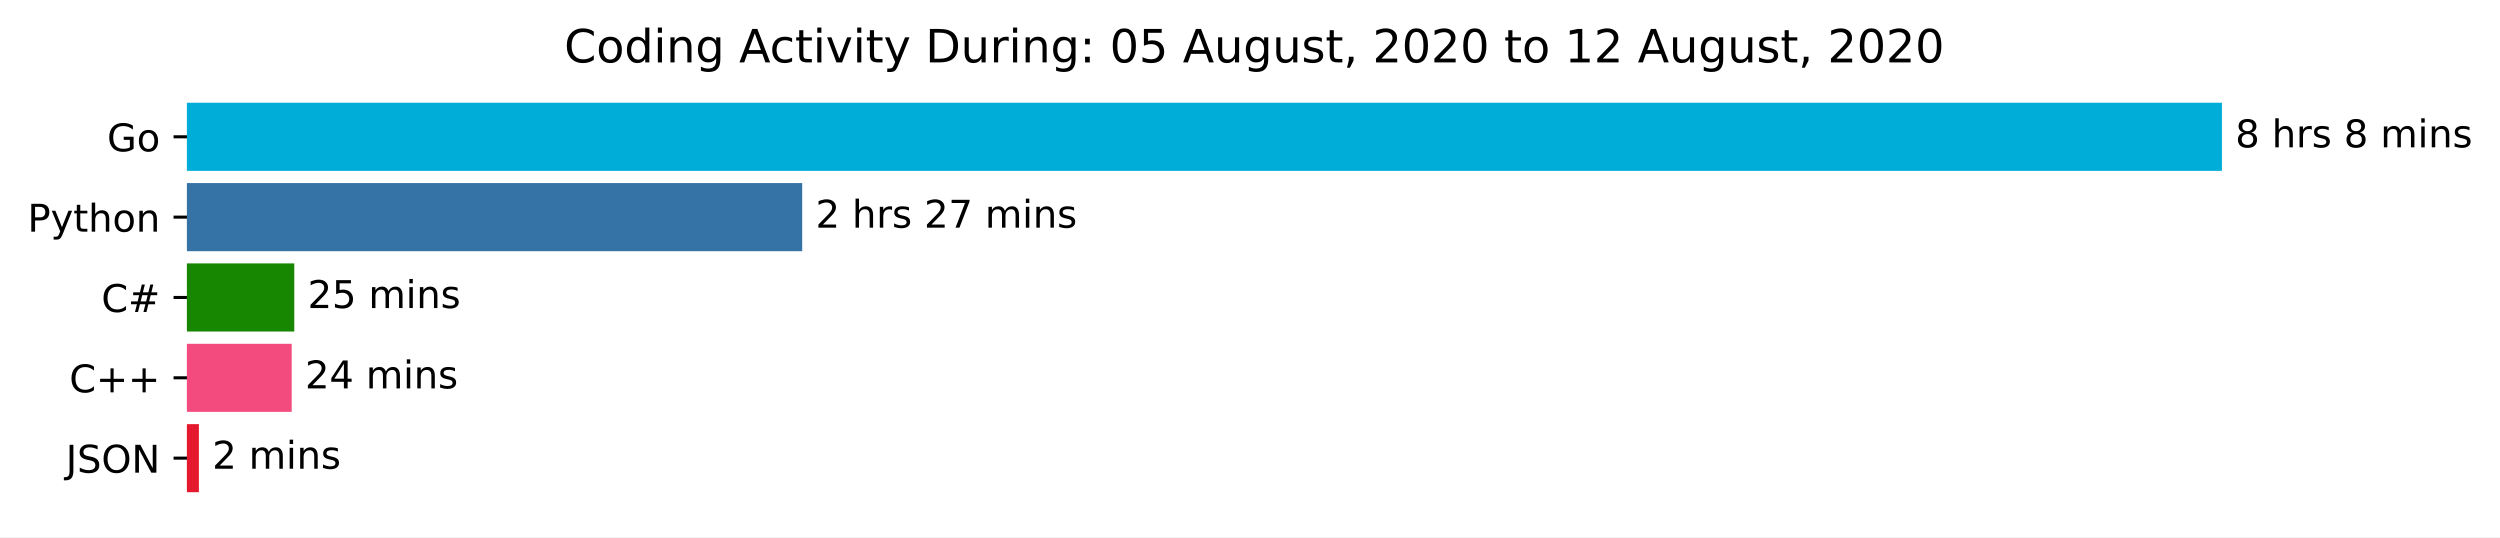
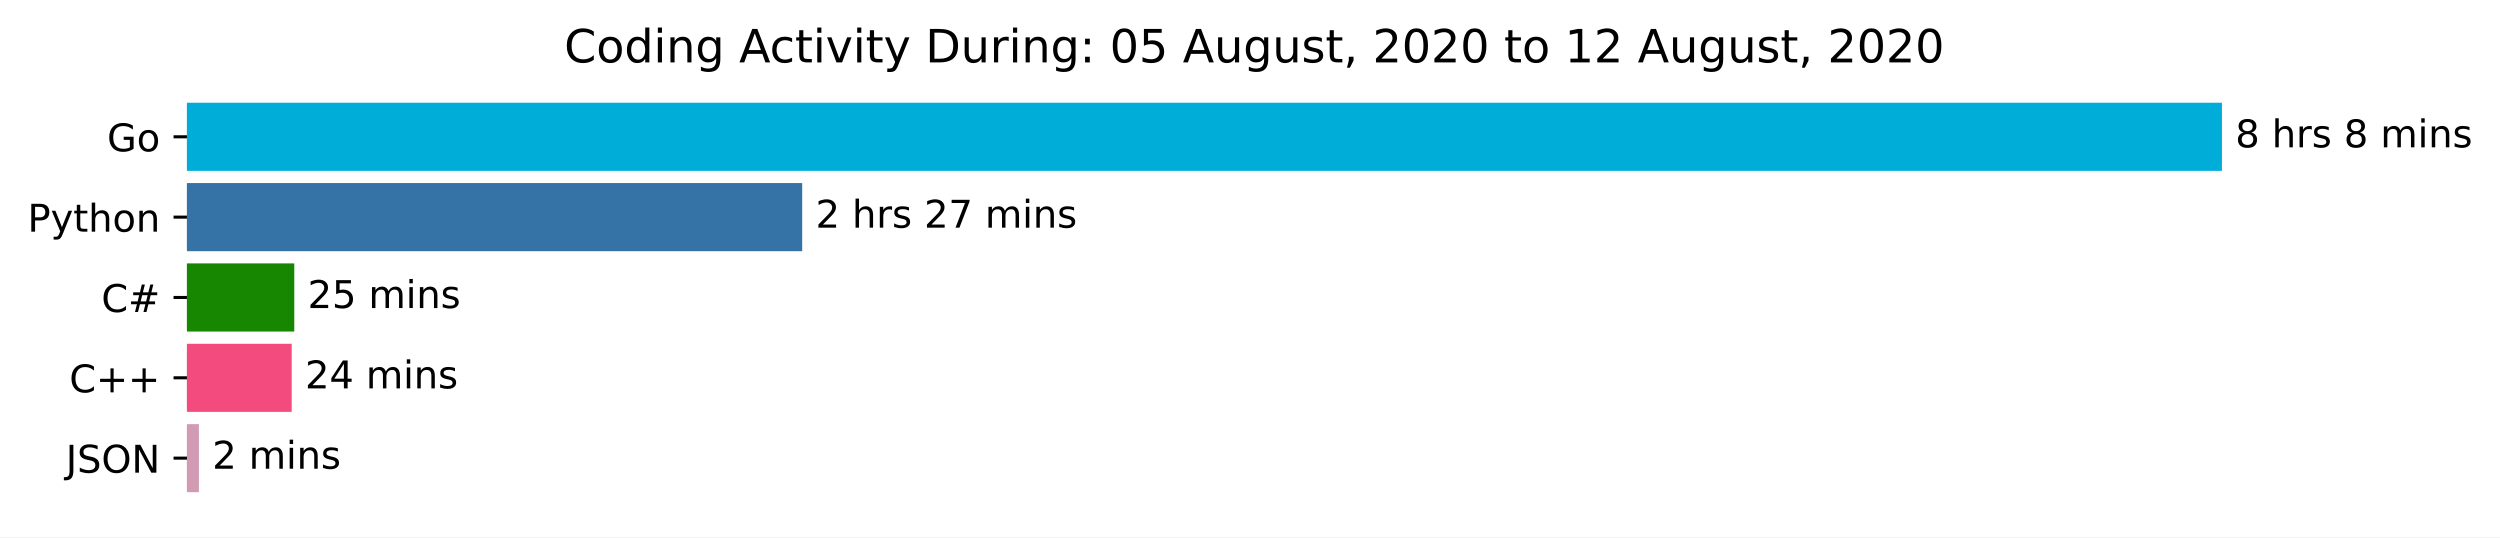
<svg xmlns="http://www.w3.org/2000/svg" xmlns:xlink="http://www.w3.org/1999/xlink" height="140.398pt" version="1.1" viewBox="0 0 653.474 140.398" width="653.474pt">
  <defs>
    <style type="text/css">*{stroke-linecap:butt;stroke-linejoin:round;}</style>
  </defs>
  <g id="figure_1">
    <g id="patch_1">
      <path d="M 0 140.398  L 653.474 140.398  L 653.474 0  L 0 0  z " style="fill:#ffffff;" />
    </g>
    <g id="axes_1">
      <g id="patch_2">
-         <path clip-path="url(#p494af3150e)" d="M 48.862 27.358  L 580.291 27.358  L 580.291 44.158  L 48.862 44.158  z " style="fill:#00add8;stroke:#00add8;stroke-linejoin:miter;" />
+         <path clip-path="url(#pd4d136ef05)" d="M 48.862 27.358  L 580.291 27.358  L 580.291 44.158  L 48.862 44.158  z " style="fill:#00add8;stroke:#00add8;stroke-linejoin:miter;" />
      </g>
      <g id="patch_3">
-         <path clip-path="url(#p494af3150e)" d="M 48.862 48.358  L 209.185 48.358  L 209.185 65.158  L 48.862 65.158  z " style="fill:#3572a5;stroke:#3572a5;stroke-linejoin:miter;" />
+         <path clip-path="url(#pd4d136ef05)" d="M 48.862 48.358  L 209.185 48.358  L 209.185 65.158  L 48.862 65.158  z " style="fill:#3572a5;stroke:#3572a5;stroke-linejoin:miter;" />
      </g>
      <g id="patch_4">
-         <path clip-path="url(#p494af3150e)" d="M 48.862 69.358  L 76.421 69.358  L 76.421 86.158  L 48.862 86.158  z " style="fill:#178600;stroke:#178600;stroke-linejoin:miter;" />
+         <path clip-path="url(#pd4d136ef05)" d="M 48.862 69.358  L 76.421 69.358  L 76.421 86.158  L 48.862 86.158  z " style="fill:#178600;stroke:#178600;stroke-linejoin:miter;" />
      </g>
      <g id="patch_5">
-         <path clip-path="url(#p494af3150e)" d="M 48.862 90.358  L 75.746 90.358  L 75.746 107.158  L 48.862 107.158  z " style="fill:#f34b7d;stroke:#f34b7d;stroke-linejoin:miter;" />
+         <path clip-path="url(#pd4d136ef05)" d="M 48.862 90.358  L 75.746 90.358  L 75.746 107.158  L 48.862 107.158  z " style="fill:#f34b7d;stroke:#f34b7d;stroke-linejoin:miter;" />
      </g>
      <g id="patch_6">
-         <path clip-path="url(#p494af3150e)" d="M 48.862 111.358  L 51.491 111.358  L 51.491 128.158  L 48.862 128.158  z " style="fill:#e4192e;stroke:#e4192e;stroke-linejoin:miter;" />
+         <path clip-path="url(#pd4d136ef05)" d="M 48.862 111.358  L 51.491 111.358  L 51.491 128.158  L 48.862 128.158  z " style="fill:#d39bb3;stroke:#d39bb3;stroke-linejoin:miter;" />
      </g>
      <g id="matplotlib.axis_1" />
      <g id="matplotlib.axis_2">
        <g id="ytick_1">
          <g id="line2d_1">
            <defs>
-               <path d="M 0 0  L -3.5 0  " id="meab584c8ba" style="stroke:#000000;stroke-width:0.8;" />
+               <path d="M 0 0  L -3.5 0  " id="m6dc653e14f" style="stroke:#000000;stroke-width:0.8;" />
            </defs>
            <g>
-               <use style="stroke:#000000;stroke-width:0.8;" x="48.862" xlink:href="#meab584c8ba" y="35.758" />
+               <use style="stroke:#000000;stroke-width:0.8;" x="48.862" xlink:href="#m6dc653e14f" y="35.758" />
            </g>
          </g>
          <g id="text_1">
            <g transform="translate(27.99531 39.55734)scale(0.1 -0.1)">
              <defs>
                <path d="M 59.516 10.406  L 59.516 29.984  L 43.406 29.984  L 43.406 38.094  L 69.281 38.094  L 69.281 6.781  Q 63.578 2.734 56.688 0.656  Q 49.812 -1.422 42 -1.422  Q 24.906 -1.422 15.25 8.562  Q 5.609 18.562 5.609 36.375  Q 5.609 54.25 15.25 64.234  Q 24.906 74.219 42 74.219  Q 49.125 74.219 55.547 72.453  Q 61.969 70.703 67.391 67.281  L 67.391 56.781  Q 61.922 61.422 55.766 63.766  Q 49.609 66.109 42.828 66.109  Q 29.438 66.109 22.719 58.641  Q 16.016 51.172 16.016 36.375  Q 16.016 21.625 22.719 14.156  Q 29.438 6.688 42.828 6.688  Q 48.047 6.688 52.141 7.594  Q 56.25 8.5 59.516 10.406  z " id="DejaVuSans-71" />
                <path d="M 30.609 48.391  Q 23.391 48.391 19.188 42.75  Q 14.984 37.109 14.984 27.297  Q 14.984 17.484 19.156 11.844  Q 23.344 6.203 30.609 6.203  Q 37.797 6.203 41.984 11.859  Q 46.188 17.531 46.188 27.297  Q 46.188 37.016 41.984 42.703  Q 37.797 48.391 30.609 48.391  z M 30.609 56  Q 42.328 56 49.016 48.375  Q 55.719 40.766 55.719 27.297  Q 55.719 13.875 49.016 6.219  Q 42.328 -1.422 30.609 -1.422  Q 18.844 -1.422 12.172 6.219  Q 5.516 13.875 5.516 27.297  Q 5.516 40.766 12.172 48.375  Q 18.844 56 30.609 56  z " id="DejaVuSans-111" />
              </defs>
              <use xlink:href="#DejaVuSans-71" />
              <use x="77.49" xlink:href="#DejaVuSans-111" />
            </g>
          </g>
        </g>
        <g id="ytick_2">
          <g id="line2d_2">
            <g>
-               <use style="stroke:#000000;stroke-width:0.8;" x="48.862" xlink:href="#meab584c8ba" y="56.758" />
+               <use style="stroke:#000000;stroke-width:0.8;" x="48.862" xlink:href="#m6dc653e14f" y="56.758" />
            </g>
          </g>
          <g id="text_2">
            <g transform="translate(7.2 60.55734)scale(0.1 -0.1)">
              <defs>
                <path d="M 19.672 64.797  L 19.672 37.406  L 32.078 37.406  Q 38.969 37.406 42.719 40.969  Q 46.484 44.531 46.484 51.125  Q 46.484 57.672 42.719 61.234  Q 38.969 64.797 32.078 64.797  z M 9.812 72.906  L 32.078 72.906  Q 44.344 72.906 50.609 67.359  Q 56.891 61.812 56.891 51.125  Q 56.891 40.328 50.609 34.812  Q 44.344 29.297 32.078 29.297  L 19.672 29.297  L 19.672 0  L 9.812 0  z " id="DejaVuSans-80" />
                <path d="M 32.172 -5.078  Q 28.375 -14.844 24.75 -17.812  Q 21.141 -20.797 15.094 -20.797  L 7.906 -20.797  L 7.906 -13.281  L 13.188 -13.281  Q 16.891 -13.281 18.938 -11.516  Q 21 -9.766 23.484 -3.219  L 25.094 0.875  L 2.984 54.688  L 12.5 54.688  L 29.594 11.922  L 46.688 54.688  L 56.203 54.688  z " id="DejaVuSans-121" />
                <path d="M 18.312 70.219  L 18.312 54.688  L 36.812 54.688  L 36.812 47.703  L 18.312 47.703  L 18.312 18.016  Q 18.312 11.328 20.141 9.422  Q 21.969 7.516 27.594 7.516  L 36.812 7.516  L 36.812 0  L 27.594 0  Q 17.188 0 13.234 3.875  Q 9.281 7.766 9.281 18.016  L 9.281 47.703  L 2.688 47.703  L 2.688 54.688  L 9.281 54.688  L 9.281 70.219  z " id="DejaVuSans-116" />
                <path d="M 54.891 33.016  L 54.891 0  L 45.906 0  L 45.906 32.719  Q 45.906 40.484 42.875 44.328  Q 39.844 48.188 33.797 48.188  Q 26.516 48.188 22.312 43.547  Q 18.109 38.922 18.109 30.906  L 18.109 0  L 9.078 0  L 9.078 75.984  L 18.109 75.984  L 18.109 46.188  Q 21.344 51.125 25.703 53.562  Q 30.078 56 35.797 56  Q 45.219 56 50.047 50.172  Q 54.891 44.344 54.891 33.016  z " id="DejaVuSans-104" />
                <path d="M 54.891 33.016  L 54.891 0  L 45.906 0  L 45.906 32.719  Q 45.906 40.484 42.875 44.328  Q 39.844 48.188 33.797 48.188  Q 26.516 48.188 22.312 43.547  Q 18.109 38.922 18.109 30.906  L 18.109 0  L 9.078 0  L 9.078 54.688  L 18.109 54.688  L 18.109 46.188  Q 21.344 51.125 25.703 53.562  Q 30.078 56 35.797 56  Q 45.219 56 50.047 50.172  Q 54.891 44.344 54.891 33.016  z " id="DejaVuSans-110" />
              </defs>
              <use xlink:href="#DejaVuSans-80" />
              <use x="60.303" xlink:href="#DejaVuSans-121" />
              <use x="119.482" xlink:href="#DejaVuSans-116" />
              <use x="158.691" xlink:href="#DejaVuSans-104" />
              <use x="222.07" xlink:href="#DejaVuSans-111" />
              <use x="283.252" xlink:href="#DejaVuSans-110" />
            </g>
          </g>
        </g>
        <g id="ytick_3">
          <g id="line2d_3">
            <g>
-               <use style="stroke:#000000;stroke-width:0.8;" x="48.862" xlink:href="#meab584c8ba" y="77.758" />
+               <use style="stroke:#000000;stroke-width:0.8;" x="48.862" xlink:href="#m6dc653e14f" y="77.758" />
            </g>
          </g>
          <g id="text_3">
            <g transform="translate(26.5 81.55734)scale(0.1 -0.1)">
              <defs>
                <path d="M 64.406 67.281  L 64.406 56.891  Q 59.422 61.531 53.781 63.812  Q 48.141 66.109 41.797 66.109  Q 29.297 66.109 22.656 58.469  Q 16.016 50.828 16.016 36.375  Q 16.016 21.969 22.656 14.328  Q 29.297 6.688 41.797 6.688  Q 48.141 6.688 53.781 8.984  Q 59.422 11.281 64.406 15.922  L 64.406 5.609  Q 59.234 2.094 53.438 0.328  Q 47.656 -1.422 41.219 -1.422  Q 24.656 -1.422 15.125 8.703  Q 5.609 18.844 5.609 36.375  Q 5.609 53.953 15.125 64.078  Q 24.656 74.219 41.219 74.219  Q 47.75 74.219 53.531 72.484  Q 59.328 70.75 64.406 67.281  z " id="DejaVuSans-67" />
                <path d="M 51.125 44  L 36.922 44  L 32.812 27.688  L 47.125 27.688  z M 43.797 71.781  L 38.719 51.516  L 52.984 51.516  L 58.109 71.781  L 65.922 71.781  L 60.891 51.516  L 76.125 51.516  L 76.125 44  L 58.984 44  L 54.984 27.688  L 70.516 27.688  L 70.516 20.219  L 53.078 20.219  L 48 0  L 40.188 0  L 45.219 20.219  L 30.906 20.219  L 25.875 0  L 18.016 0  L 23.094 20.219  L 7.719 20.219  L 7.719 27.688  L 24.906 27.688  L 29 44  L 13.281 44  L 13.281 51.516  L 30.906 51.516  L 35.891 71.781  z " id="DejaVuSans-35" />
              </defs>
              <use xlink:href="#DejaVuSans-67" />
              <use x="69.824" xlink:href="#DejaVuSans-35" />
            </g>
          </g>
        </g>
        <g id="ytick_4">
          <g id="line2d_4">
            <g>
-               <use style="stroke:#000000;stroke-width:0.8;" x="48.862" xlink:href="#meab584c8ba" y="98.758" />
+               <use style="stroke:#000000;stroke-width:0.8;" x="48.862" xlink:href="#m6dc653e14f" y="98.758" />
            </g>
          </g>
          <g id="text_4">
            <g transform="translate(18.12031 102.5573)scale(0.1 -0.1)">
              <defs>
                <path d="M 46 62.703  L 46 35.5  L 73.188 35.5  L 73.188 27.203  L 46 27.203  L 46 0  L 37.797 0  L 37.797 27.203  L 10.594 27.203  L 10.594 35.5  L 37.797 35.5  L 37.797 62.703  z " id="DejaVuSans-43" />
              </defs>
              <use xlink:href="#DejaVuSans-67" />
              <use x="69.824" xlink:href="#DejaVuSans-43" />
              <use x="153.613" xlink:href="#DejaVuSans-43" />
            </g>
          </g>
        </g>
        <g id="ytick_5">
          <g id="line2d_5">
            <g>
-               <use style="stroke:#000000;stroke-width:0.8;" x="48.862" xlink:href="#meab584c8ba" y="119.758" />
+               <use style="stroke:#000000;stroke-width:0.8;" x="48.862" xlink:href="#m6dc653e14f" y="119.758" />
            </g>
          </g>
          <g id="text_5">
            <g transform="translate(17.21094 123.5573)scale(0.1 -0.1)">
              <defs>
                <path d="M 9.812 72.906  L 19.672 72.906  L 19.672 5.078  Q 19.672 -8.109 14.672 -14.062  Q 9.672 -20.016 -1.422 -20.016  L -5.172 -20.016  L -5.172 -11.719  L -2.094 -11.719  Q 4.438 -11.719 7.125 -8.047  Q 9.812 -4.391 9.812 5.078  z " id="DejaVuSans-74" />
                <path d="M 53.516 70.516  L 53.516 60.891  Q 47.906 63.578 42.922 64.891  Q 37.938 66.219 33.297 66.219  Q 25.25 66.219 20.875 63.094  Q 16.5 59.969 16.5 54.203  Q 16.5 49.359 19.406 46.891  Q 22.312 44.438 30.422 42.922  L 36.375 41.703  Q 47.406 39.594 52.656 34.297  Q 57.906 29 57.906 20.125  Q 57.906 9.516 50.797 4.047  Q 43.703 -1.422 29.984 -1.422  Q 24.812 -1.422 18.969 -0.25  Q 13.141 0.922 6.891 3.219  L 6.891 13.375  Q 12.891 10.016 18.656 8.297  Q 24.422 6.594 29.984 6.594  Q 38.422 6.594 43.016 9.906  Q 47.609 13.234 47.609 19.391  Q 47.609 24.75 44.312 27.781  Q 41.016 30.812 33.5 32.328  L 27.484 33.5  Q 16.453 35.688 11.516 40.375  Q 6.594 45.062 6.594 53.422  Q 6.594 63.094 13.406 68.656  Q 20.219 74.219 32.172 74.219  Q 37.312 74.219 42.625 73.281  Q 47.953 72.359 53.516 70.516  z " id="DejaVuSans-83" />
                <path d="M 39.406 66.219  Q 28.656 66.219 22.328 58.203  Q 16.016 50.203 16.016 36.375  Q 16.016 22.609 22.328 14.594  Q 28.656 6.594 39.406 6.594  Q 50.141 6.594 56.422 14.594  Q 62.703 22.609 62.703 36.375  Q 62.703 50.203 56.422 58.203  Q 50.141 66.219 39.406 66.219  z M 39.406 74.219  Q 54.734 74.219 63.906 63.938  Q 73.094 53.656 73.094 36.375  Q 73.094 19.141 63.906 8.859  Q 54.734 -1.422 39.406 -1.422  Q 24.031 -1.422 14.812 8.828  Q 5.609 19.094 5.609 36.375  Q 5.609 53.656 14.812 63.938  Q 24.031 74.219 39.406 74.219  z " id="DejaVuSans-79" />
                <path d="M 9.812 72.906  L 23.094 72.906  L 55.422 11.922  L 55.422 72.906  L 64.984 72.906  L 64.984 0  L 51.703 0  L 19.391 60.984  L 19.391 0  L 9.812 0  z " id="DejaVuSans-78" />
              </defs>
              <use xlink:href="#DejaVuSans-74" />
              <use x="29.492" xlink:href="#DejaVuSans-83" />
              <use x="92.969" xlink:href="#DejaVuSans-79" />
              <use x="171.68" xlink:href="#DejaVuSans-78" />
            </g>
          </g>
        </g>
      </g>
      <g id="text_6">
        <g transform="translate(584.2911 38.5175)scale(0.1 -0.1)">
          <defs>
            <path d="M 31.781 34.625  Q 24.75 34.625 20.719 30.859  Q 16.703 27.094 16.703 20.516  Q 16.703 13.922 20.719 10.156  Q 24.75 6.391 31.781 6.391  Q 38.812 6.391 42.859 10.172  Q 46.922 13.969 46.922 20.516  Q 46.922 27.094 42.891 30.859  Q 38.875 34.625 31.781 34.625  z M 21.922 38.812  Q 15.578 40.375 12.031 44.719  Q 8.5 49.078 8.5 55.328  Q 8.5 64.062 14.719 69.141  Q 20.953 74.219 31.781 74.219  Q 42.672 74.219 48.875 69.141  Q 55.078 64.062 55.078 55.328  Q 55.078 49.078 51.531 44.719  Q 48 40.375 41.703 38.812  Q 48.828 37.156 52.797 32.312  Q 56.781 27.484 56.781 20.516  Q 56.781 9.906 50.312 4.234  Q 43.844 -1.422 31.781 -1.422  Q 19.734 -1.422 13.25 4.234  Q 6.781 9.906 6.781 20.516  Q 6.781 27.484 10.781 32.312  Q 14.797 37.156 21.922 38.812  z M 18.312 54.391  Q 18.312 48.734 21.844 45.562  Q 25.391 42.391 31.781 42.391  Q 38.141 42.391 41.719 45.562  Q 45.312 48.734 45.312 54.391  Q 45.312 60.062 41.719 63.234  Q 38.141 66.406 31.781 66.406  Q 25.391 66.406 21.844 63.234  Q 18.312 60.062 18.312 54.391  z " id="DejaVuSans-56" />
            <path id="DejaVuSans-32" />
            <path d="M 41.109 46.297  Q 39.594 47.172 37.812 47.578  Q 36.031 48 33.891 48  Q 26.266 48 22.188 43.047  Q 18.109 38.094 18.109 28.812  L 18.109 0  L 9.078 0  L 9.078 54.688  L 18.109 54.688  L 18.109 46.188  Q 20.953 51.172 25.484 53.578  Q 30.031 56 36.531 56  Q 37.453 56 38.578 55.875  Q 39.703 55.766 41.062 55.516  z " id="DejaVuSans-114" />
            <path d="M 44.281 53.078  L 44.281 44.578  Q 40.484 46.531 36.375 47.5  Q 32.281 48.484 27.875 48.484  Q 21.188 48.484 17.844 46.438  Q 14.5 44.391 14.5 40.281  Q 14.5 37.156 16.891 35.375  Q 19.281 33.594 26.516 31.984  L 29.594 31.297  Q 39.156 29.25 43.188 25.516  Q 47.219 21.781 47.219 15.094  Q 47.219 7.469 41.188 3.016  Q 35.156 -1.422 24.609 -1.422  Q 20.219 -1.422 15.453 -0.562  Q 10.688 0.297 5.422 2  L 5.422 11.281  Q 10.406 8.688 15.234 7.391  Q 20.062 6.109 24.812 6.109  Q 31.156 6.109 34.562 8.281  Q 37.984 10.453 37.984 14.406  Q 37.984 18.062 35.516 20.016  Q 33.062 21.969 24.703 23.781  L 21.578 24.516  Q 13.234 26.266 9.516 29.906  Q 5.812 33.547 5.812 39.891  Q 5.812 47.609 11.281 51.797  Q 16.75 56 26.812 56  Q 31.781 56 36.172 55.266  Q 40.578 54.547 44.281 53.078  z " id="DejaVuSans-115" />
            <path d="M 52 44.188  Q 55.375 50.25 60.062 53.125  Q 64.75 56 71.094 56  Q 79.641 56 84.281 50.016  Q 88.922 44.047 88.922 33.016  L 88.922 0  L 79.891 0  L 79.891 32.719  Q 79.891 40.578 77.094 44.375  Q 74.312 48.188 68.609 48.188  Q 61.625 48.188 57.562 43.547  Q 53.516 38.922 53.516 30.906  L 53.516 0  L 44.484 0  L 44.484 32.719  Q 44.484 40.625 41.703 44.406  Q 38.922 48.188 33.109 48.188  Q 26.219 48.188 22.156 43.531  Q 18.109 38.875 18.109 30.906  L 18.109 0  L 9.078 0  L 9.078 54.688  L 18.109 54.688  L 18.109 46.188  Q 21.188 51.219 25.484 53.609  Q 29.781 56 35.688 56  Q 41.656 56 45.828 52.969  Q 50 49.953 52 44.188  z " id="DejaVuSans-109" />
            <path d="M 9.422 54.688  L 18.406 54.688  L 18.406 0  L 9.422 0  z M 9.422 75.984  L 18.406 75.984  L 18.406 64.594  L 9.422 64.594  z " id="DejaVuSans-105" />
          </defs>
          <use xlink:href="#DejaVuSans-56" />
          <use x="63.623" xlink:href="#DejaVuSans-32" />
          <use x="95.41" xlink:href="#DejaVuSans-104" />
          <use x="158.789" xlink:href="#DejaVuSans-114" />
          <use x="199.902" xlink:href="#DejaVuSans-115" />
          <use x="252.002" xlink:href="#DejaVuSans-32" />
          <use x="283.789" xlink:href="#DejaVuSans-56" />
          <use x="347.412" xlink:href="#DejaVuSans-32" />
          <use x="379.199" xlink:href="#DejaVuSans-109" />
          <use x="476.611" xlink:href="#DejaVuSans-105" />
          <use x="504.395" xlink:href="#DejaVuSans-110" />
          <use x="567.773" xlink:href="#DejaVuSans-115" />
        </g>
      </g>
      <g id="text_7">
        <g transform="translate(213.1847 59.5175)scale(0.1 -0.1)">
          <defs>
            <path d="M 19.188 8.297  L 53.609 8.297  L 53.609 0  L 7.328 0  L 7.328 8.297  Q 12.938 14.109 22.625 23.891  Q 32.328 33.688 34.812 36.531  Q 39.547 41.844 41.422 45.531  Q 43.312 49.219 43.312 52.781  Q 43.312 58.594 39.234 62.25  Q 35.156 65.922 28.609 65.922  Q 23.969 65.922 18.812 64.312  Q 13.672 62.703 7.812 59.422  L 7.812 69.391  Q 13.766 71.781 18.938 73  Q 24.125 74.219 28.422 74.219  Q 39.75 74.219 46.484 68.547  Q 53.219 62.891 53.219 53.422  Q 53.219 48.922 51.531 44.891  Q 49.859 40.875 45.406 35.406  Q 44.188 33.984 37.641 27.219  Q 31.109 20.453 19.188 8.297  z " id="DejaVuSans-50" />
            <path d="M 8.203 72.906  L 55.078 72.906  L 55.078 68.703  L 28.609 0  L 18.312 0  L 43.219 64.594  L 8.203 64.594  z " id="DejaVuSans-55" />
          </defs>
          <use xlink:href="#DejaVuSans-50" />
          <use x="63.623" xlink:href="#DejaVuSans-32" />
          <use x="95.41" xlink:href="#DejaVuSans-104" />
          <use x="158.789" xlink:href="#DejaVuSans-114" />
          <use x="199.902" xlink:href="#DejaVuSans-115" />
          <use x="252.002" xlink:href="#DejaVuSans-32" />
          <use x="283.789" xlink:href="#DejaVuSans-50" />
          <use x="347.412" xlink:href="#DejaVuSans-55" />
          <use x="411.035" xlink:href="#DejaVuSans-32" />
          <use x="442.822" xlink:href="#DejaVuSans-109" />
          <use x="540.234" xlink:href="#DejaVuSans-105" />
          <use x="568.018" xlink:href="#DejaVuSans-110" />
          <use x="631.396" xlink:href="#DejaVuSans-115" />
        </g>
      </g>
      <g id="text_8">
        <g transform="translate(80.42139 80.5175)scale(0.1 -0.1)">
          <defs>
            <path d="M 10.797 72.906  L 49.516 72.906  L 49.516 64.594  L 19.828 64.594  L 19.828 46.734  Q 21.969 47.469 24.109 47.828  Q 26.266 48.188 28.422 48.188  Q 40.625 48.188 47.75 41.5  Q 54.891 34.812 54.891 23.391  Q 54.891 11.625 47.562 5.094  Q 40.234 -1.422 26.906 -1.422  Q 22.312 -1.422 17.547 -0.641  Q 12.797 0.141 7.719 1.703  L 7.719 11.625  Q 12.109 9.234 16.797 8.062  Q 21.484 6.891 26.703 6.891  Q 35.156 6.891 40.078 11.328  Q 45.016 15.766 45.016 23.391  Q 45.016 31 40.078 35.438  Q 35.156 39.891 26.703 39.891  Q 22.75 39.891 18.812 39.016  Q 14.891 38.141 10.797 36.281  z " id="DejaVuSans-53" />
          </defs>
          <use xlink:href="#DejaVuSans-50" />
          <use x="63.623" xlink:href="#DejaVuSans-53" />
          <use x="127.246" xlink:href="#DejaVuSans-32" />
          <use x="159.033" xlink:href="#DejaVuSans-109" />
          <use x="256.445" xlink:href="#DejaVuSans-105" />
          <use x="284.229" xlink:href="#DejaVuSans-110" />
          <use x="347.607" xlink:href="#DejaVuSans-115" />
        </g>
      </g>
      <g id="text_9">
        <g transform="translate(79.74556 101.5175)scale(0.1 -0.1)">
          <defs>
            <path d="M 37.797 64.312  L 12.891 25.391  L 37.797 25.391  z M 35.203 72.906  L 47.609 72.906  L 47.609 25.391  L 58.016 25.391  L 58.016 17.188  L 47.609 17.188  L 47.609 0  L 37.797 0  L 37.797 17.188  L 4.891 17.188  L 4.891 26.703  z " id="DejaVuSans-52" />
          </defs>
          <use xlink:href="#DejaVuSans-50" />
          <use x="63.623" xlink:href="#DejaVuSans-52" />
          <use x="127.246" xlink:href="#DejaVuSans-32" />
          <use x="159.033" xlink:href="#DejaVuSans-109" />
          <use x="256.445" xlink:href="#DejaVuSans-105" />
          <use x="284.229" xlink:href="#DejaVuSans-110" />
          <use x="347.607" xlink:href="#DejaVuSans-115" />
        </g>
      </g>
      <g id="text_10">
        <g transform="translate(55.49073 122.5175)scale(0.1 -0.1)">
          <use xlink:href="#DejaVuSans-50" />
          <use x="63.623" xlink:href="#DejaVuSans-32" />
          <use x="95.41" xlink:href="#DejaVuSans-109" />
          <use x="192.822" xlink:href="#DejaVuSans-105" />
          <use x="220.605" xlink:href="#DejaVuSans-110" />
          <use x="283.984" xlink:href="#DejaVuSans-115" />
        </g>
      </g>
      <g id="text_11">
        <g transform="translate(147.4847 16.31812)scale(0.12 -0.12)">
          <defs>
            <path d="M 45.406 46.391  L 45.406 75.984  L 54.391 75.984  L 54.391 0  L 45.406 0  L 45.406 8.203  Q 42.578 3.328 38.25 0.953  Q 33.938 -1.422 27.875 -1.422  Q 17.969 -1.422 11.734 6.484  Q 5.516 14.406 5.516 27.297  Q 5.516 40.188 11.734 48.094  Q 17.969 56 27.875 56  Q 33.938 56 38.25 53.625  Q 42.578 51.266 45.406 46.391  z M 14.797 27.297  Q 14.797 17.391 18.875 11.75  Q 22.953 6.109 30.078 6.109  Q 37.203 6.109 41.297 11.75  Q 45.406 17.391 45.406 27.297  Q 45.406 37.203 41.297 42.844  Q 37.203 48.484 30.078 48.484  Q 22.953 48.484 18.875 42.844  Q 14.797 37.203 14.797 27.297  z " id="DejaVuSans-100" />
            <path d="M 45.406 27.984  Q 45.406 37.75 41.375 43.109  Q 37.359 48.484 30.078 48.484  Q 22.859 48.484 18.828 43.109  Q 14.797 37.75 14.797 27.984  Q 14.797 18.266 18.828 12.891  Q 22.859 7.516 30.078 7.516  Q 37.359 7.516 41.375 12.891  Q 45.406 18.266 45.406 27.984  z M 54.391 6.781  Q 54.391 -7.172 48.188 -13.984  Q 42 -20.797 29.203 -20.797  Q 24.469 -20.797 20.266 -20.094  Q 16.062 -19.391 12.109 -17.922  L 12.109 -9.188  Q 16.062 -11.328 19.922 -12.344  Q 23.781 -13.375 27.781 -13.375  Q 36.625 -13.375 41.016 -8.766  Q 45.406 -4.156 45.406 5.172  L 45.406 9.625  Q 42.625 4.781 38.281 2.391  Q 33.938 0 27.875 0  Q 17.828 0 11.672 7.656  Q 5.516 15.328 5.516 27.984  Q 5.516 40.672 11.672 48.328  Q 17.828 56 27.875 56  Q 33.938 56 38.281 53.609  Q 42.625 51.219 45.406 46.391  L 45.406 54.688  L 54.391 54.688  z " id="DejaVuSans-103" />
            <path d="M 34.188 63.188  L 20.797 26.906  L 47.609 26.906  z M 28.609 72.906  L 39.797 72.906  L 67.578 0  L 57.328 0  L 50.688 18.703  L 17.828 18.703  L 11.188 0  L 0.781 0  z " id="DejaVuSans-65" />
            <path d="M 48.781 52.594  L 48.781 44.188  Q 44.969 46.297 41.141 47.344  Q 37.312 48.391 33.406 48.391  Q 24.656 48.391 19.812 42.844  Q 14.984 37.312 14.984 27.297  Q 14.984 17.281 19.812 11.734  Q 24.656 6.203 33.406 6.203  Q 37.312 6.203 41.141 7.25  Q 44.969 8.297 48.781 10.406  L 48.781 2.094  Q 45.016 0.344 40.984 -0.531  Q 36.969 -1.422 32.422 -1.422  Q 20.062 -1.422 12.781 6.344  Q 5.516 14.109 5.516 27.297  Q 5.516 40.672 12.859 48.328  Q 20.219 56 33.016 56  Q 37.156 56 41.109 55.141  Q 45.062 54.297 48.781 52.594  z " id="DejaVuSans-99" />
            <path d="M 2.984 54.688  L 12.5 54.688  L 29.594 8.797  L 46.688 54.688  L 56.203 54.688  L 35.688 0  L 23.484 0  z " id="DejaVuSans-118" />
            <path d="M 19.672 64.797  L 19.672 8.109  L 31.594 8.109  Q 46.688 8.109 53.688 14.938  Q 60.688 21.781 60.688 36.531  Q 60.688 51.172 53.688 57.984  Q 46.688 64.797 31.594 64.797  z M 9.812 72.906  L 30.078 72.906  Q 51.266 72.906 61.172 64.094  Q 71.094 55.281 71.094 36.531  Q 71.094 17.672 61.125 8.828  Q 51.172 0 30.078 0  L 9.812 0  z " id="DejaVuSans-68" />
            <path d="M 8.5 21.578  L 8.5 54.688  L 17.484 54.688  L 17.484 21.922  Q 17.484 14.156 20.5 10.266  Q 23.531 6.391 29.594 6.391  Q 36.859 6.391 41.078 11.031  Q 45.312 15.672 45.312 23.688  L 45.312 54.688  L 54.297 54.688  L 54.297 0  L 45.312 0  L 45.312 8.406  Q 42.047 3.422 37.719 1  Q 33.406 -1.422 27.688 -1.422  Q 18.266 -1.422 13.375 4.438  Q 8.5 10.297 8.5 21.578  z M 31.109 56  z " id="DejaVuSans-117" />
            <path d="M 11.719 12.406  L 22.016 12.406  L 22.016 0  L 11.719 0  z M 11.719 51.703  L 22.016 51.703  L 22.016 39.312  L 11.719 39.312  z " id="DejaVuSans-58" />
            <path d="M 31.781 66.406  Q 24.172 66.406 20.328 58.906  Q 16.5 51.422 16.5 36.375  Q 16.5 21.391 20.328 13.891  Q 24.172 6.391 31.781 6.391  Q 39.453 6.391 43.281 13.891  Q 47.125 21.391 47.125 36.375  Q 47.125 51.422 43.281 58.906  Q 39.453 66.406 31.781 66.406  z M 31.781 74.219  Q 44.047 74.219 50.516 64.516  Q 56.984 54.828 56.984 36.375  Q 56.984 17.969 50.516 8.266  Q 44.047 -1.422 31.781 -1.422  Q 19.531 -1.422 13.062 8.266  Q 6.594 17.969 6.594 36.375  Q 6.594 54.828 13.062 64.516  Q 19.531 74.219 31.781 74.219  z " id="DejaVuSans-48" />
            <path d="M 11.719 12.406  L 22.016 12.406  L 22.016 4  L 14.016 -11.625  L 7.719 -11.625  L 11.719 4  z " id="DejaVuSans-44" />
            <path d="M 12.406 8.297  L 28.516 8.297  L 28.516 63.922  L 10.984 60.406  L 10.984 69.391  L 28.422 72.906  L 38.281 72.906  L 38.281 8.297  L 54.391 8.297  L 54.391 0  L 12.406 0  z " id="DejaVuSans-49" />
          </defs>
          <use xlink:href="#DejaVuSans-67" />
          <use x="69.824" xlink:href="#DejaVuSans-111" />
          <use x="131.006" xlink:href="#DejaVuSans-100" />
          <use x="194.482" xlink:href="#DejaVuSans-105" />
          <use x="222.266" xlink:href="#DejaVuSans-110" />
          <use x="285.645" xlink:href="#DejaVuSans-103" />
          <use x="349.121" xlink:href="#DejaVuSans-32" />
          <use x="380.908" xlink:href="#DejaVuSans-65" />
          <use x="447.566" xlink:href="#DejaVuSans-99" />
          <use x="502.547" xlink:href="#DejaVuSans-116" />
          <use x="541.756" xlink:href="#DejaVuSans-105" />
          <use x="569.539" xlink:href="#DejaVuSans-118" />
          <use x="628.719" xlink:href="#DejaVuSans-105" />
          <use x="656.502" xlink:href="#DejaVuSans-116" />
          <use x="695.711" xlink:href="#DejaVuSans-121" />
          <use x="754.891" xlink:href="#DejaVuSans-32" />
          <use x="786.678" xlink:href="#DejaVuSans-68" />
          <use x="863.68" xlink:href="#DejaVuSans-117" />
          <use x="927.059" xlink:href="#DejaVuSans-114" />
          <use x="968.172" xlink:href="#DejaVuSans-105" />
          <use x="995.955" xlink:href="#DejaVuSans-110" />
          <use x="1059.334" xlink:href="#DejaVuSans-103" />
          <use x="1122.811" xlink:href="#DejaVuSans-58" />
          <use x="1156.502" xlink:href="#DejaVuSans-32" />
          <use x="1188.289" xlink:href="#DejaVuSans-48" />
          <use x="1251.912" xlink:href="#DejaVuSans-53" />
          <use x="1315.535" xlink:href="#DejaVuSans-32" />
          <use x="1347.322" xlink:href="#DejaVuSans-65" />
          <use x="1415.73" xlink:href="#DejaVuSans-117" />
          <use x="1479.109" xlink:href="#DejaVuSans-103" />
          <use x="1542.586" xlink:href="#DejaVuSans-117" />
          <use x="1605.965" xlink:href="#DejaVuSans-115" />
          <use x="1658.064" xlink:href="#DejaVuSans-116" />
          <use x="1697.273" xlink:href="#DejaVuSans-44" />
          <use x="1729.061" xlink:href="#DejaVuSans-32" />
          <use x="1760.848" xlink:href="#DejaVuSans-50" />
          <use x="1824.471" xlink:href="#DejaVuSans-48" />
          <use x="1888.094" xlink:href="#DejaVuSans-50" />
          <use x="1951.717" xlink:href="#DejaVuSans-48" />
          <use x="2015.34" xlink:href="#DejaVuSans-32" />
          <use x="2047.127" xlink:href="#DejaVuSans-116" />
          <use x="2086.336" xlink:href="#DejaVuSans-111" />
          <use x="2147.518" xlink:href="#DejaVuSans-32" />
          <use x="2179.305" xlink:href="#DejaVuSans-49" />
          <use x="2242.928" xlink:href="#DejaVuSans-50" />
          <use x="2306.551" xlink:href="#DejaVuSans-32" />
          <use x="2338.338" xlink:href="#DejaVuSans-65" />
          <use x="2406.746" xlink:href="#DejaVuSans-117" />
          <use x="2470.125" xlink:href="#DejaVuSans-103" />
          <use x="2533.602" xlink:href="#DejaVuSans-117" />
          <use x="2596.98" xlink:href="#DejaVuSans-115" />
          <use x="2649.08" xlink:href="#DejaVuSans-116" />
          <use x="2688.289" xlink:href="#DejaVuSans-44" />
          <use x="2720.076" xlink:href="#DejaVuSans-32" />
          <use x="2751.863" xlink:href="#DejaVuSans-50" />
          <use x="2815.486" xlink:href="#DejaVuSans-48" />
          <use x="2879.109" xlink:href="#DejaVuSans-50" />
          <use x="2942.732" xlink:href="#DejaVuSans-48" />
        </g>
      </g>
    </g>
  </g>
  <defs>
-     <clipPath id="p494af3150e">
+     <clipPath id="pd4d136ef05">
      <rect height="110.88" width="558" x="48.862" y="22.318" />
    </clipPath>
  </defs>
</svg>
